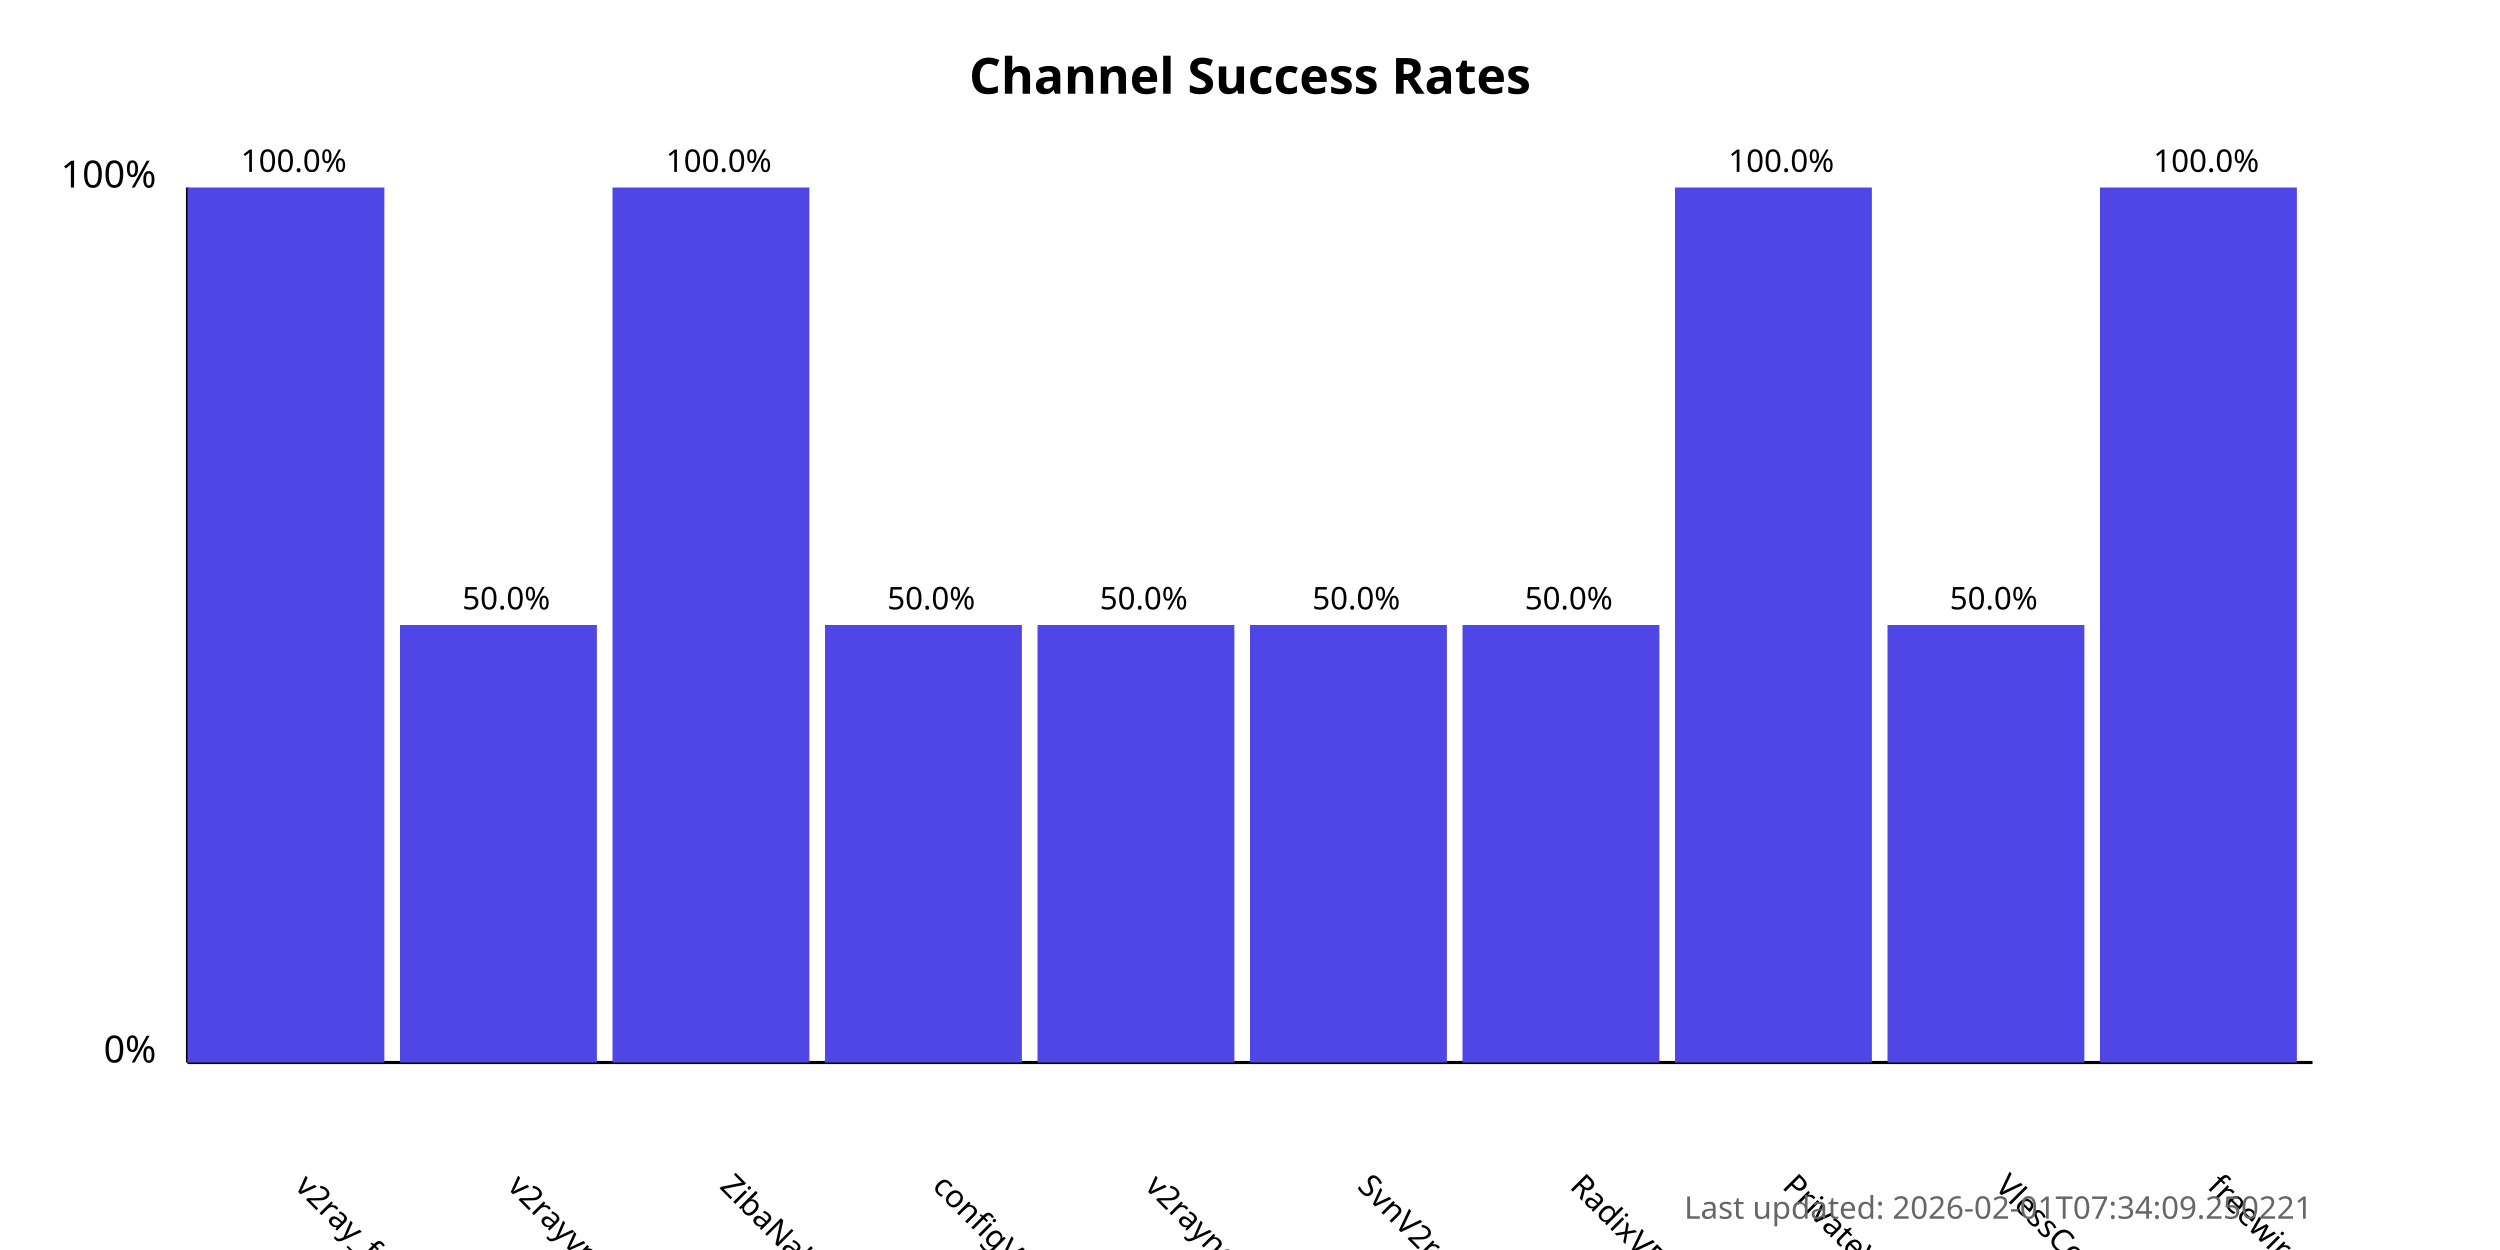
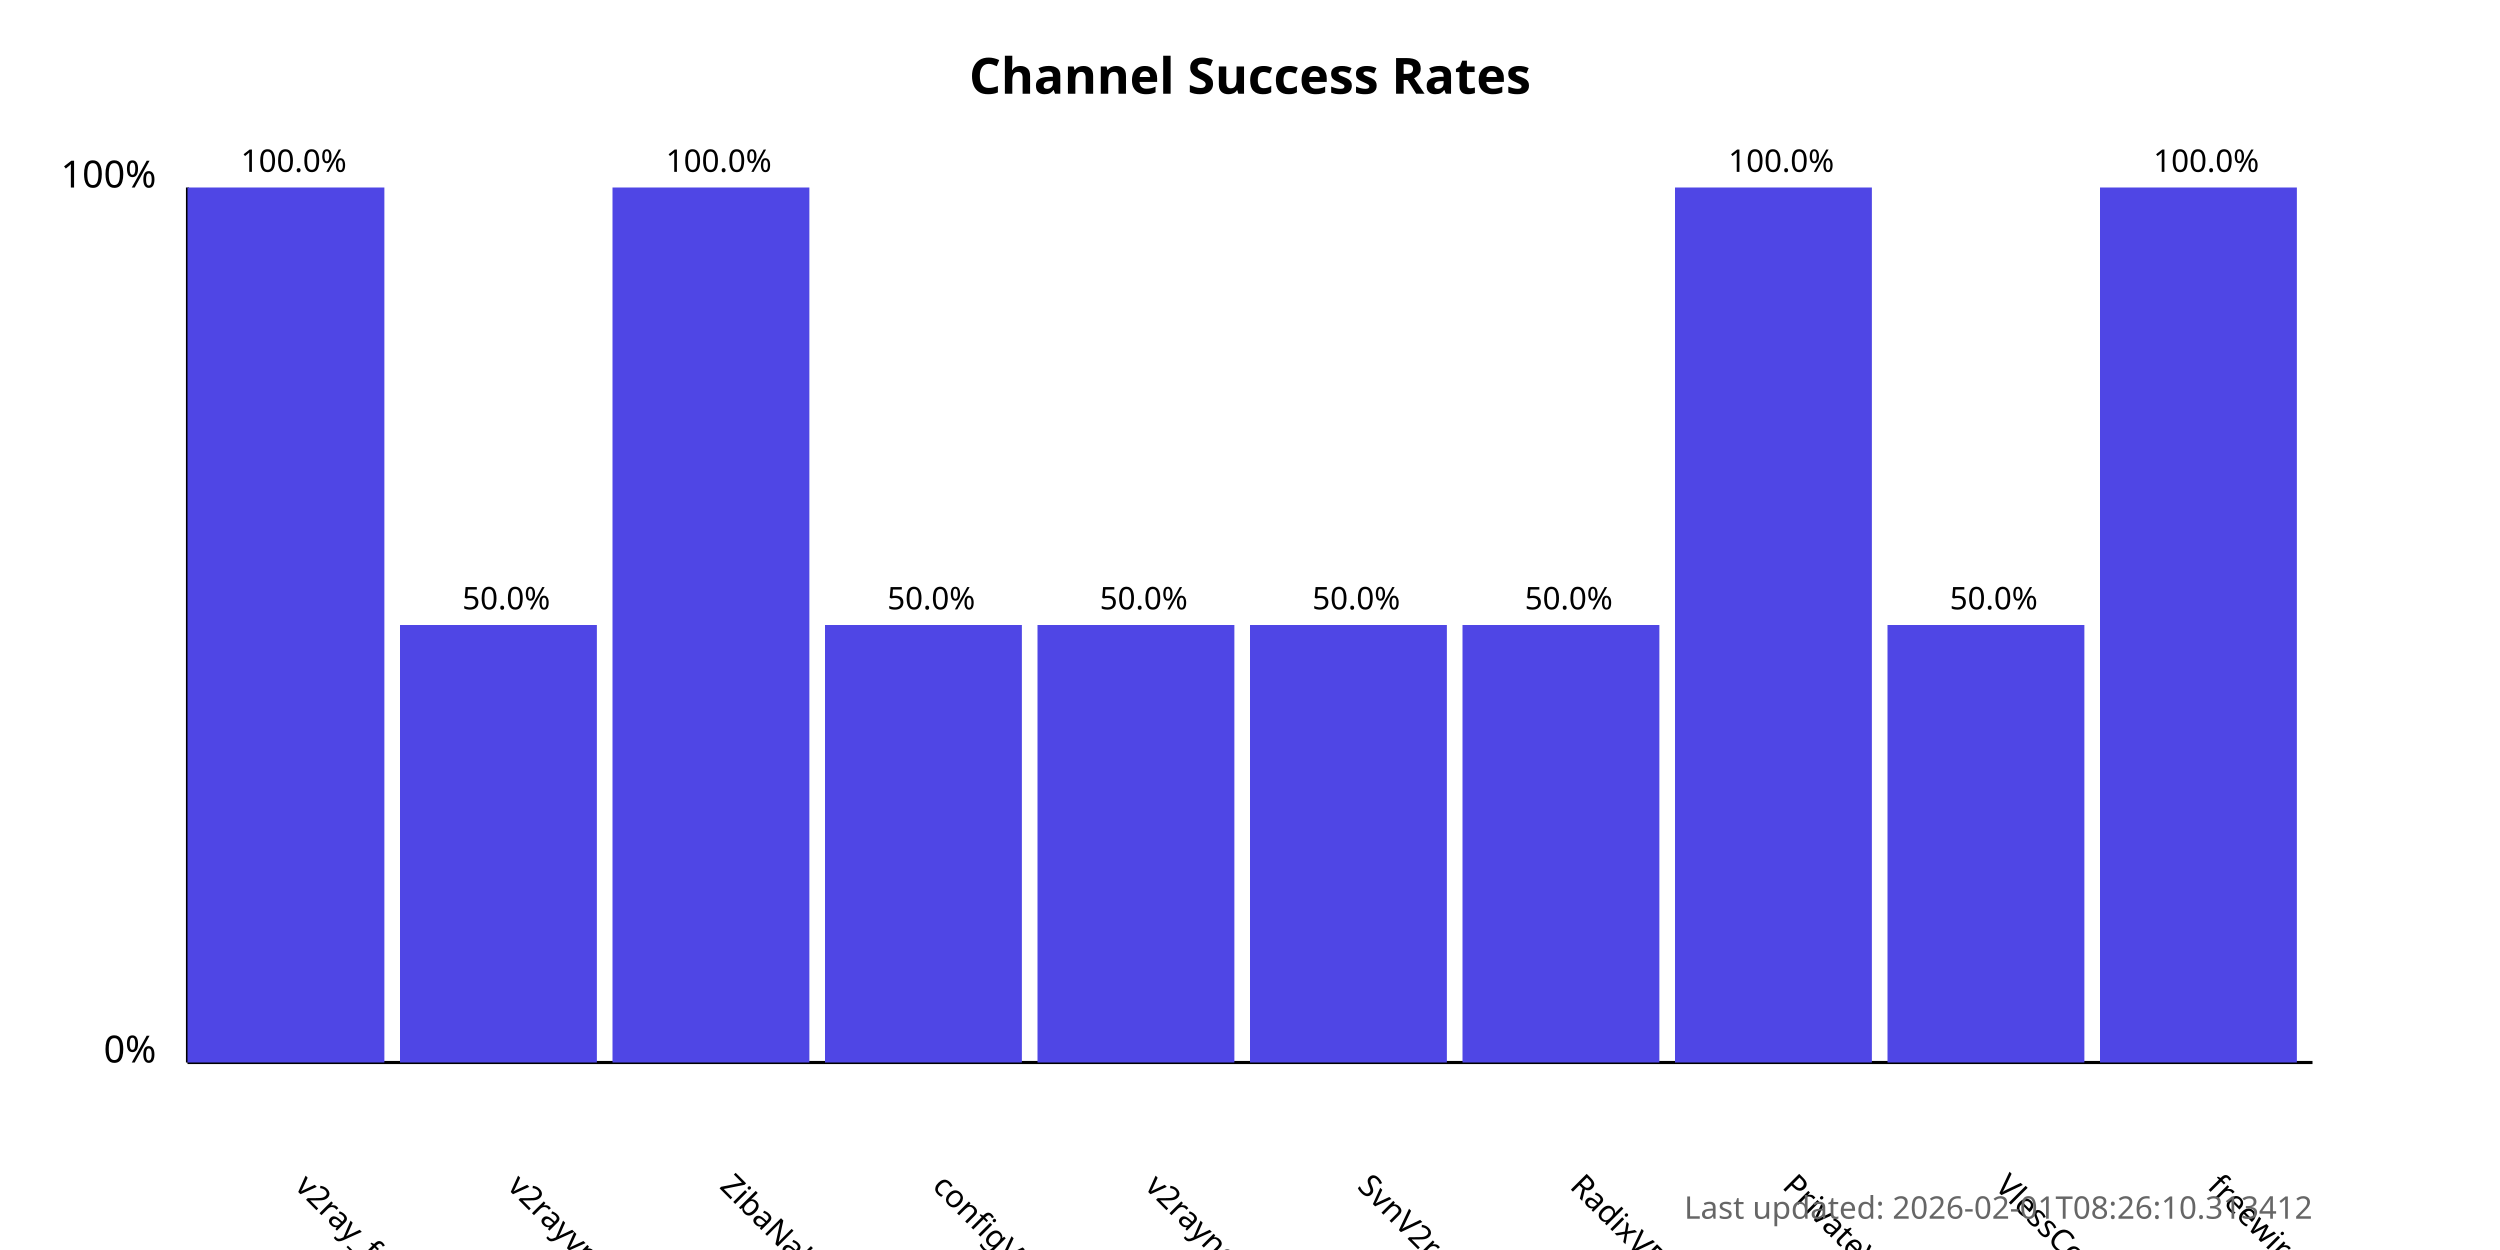
<svg xmlns="http://www.w3.org/2000/svg" width="800" height="400">
  <style>
            .chart-title { font: bold 16px sans-serif; }
            .axis-label { font: 12px sans-serif; }
            .tick-label { font: 10px sans-serif; }
            .bar { fill: #4f46e5; }
            .bar:hover { fill: #6366f1; }
            .timestamp { font: 10px sans-serif; fill: #666; }
        </style>
  <text x="400.0" y="30" text-anchor="middle" class="chart-title">
            Channel Success Rates
        </text>
  <line x1="60" y1="340" x2="60" y2="60" stroke="black" stroke-width="1" />
  <line x1="60" y1="340" x2="740" y2="340" stroke="black" stroke-width="1" />
  <text x="50" y="340" text-anchor="end" class="axis-label">0%</text>
  <text x="50" y="60" text-anchor="end" class="axis-label">100%</text>
  <g>
    <rect x="60" y="60.0" width="63.0" height="280.0" class="bar" />
    <text x="94.0" y="380" transform="rotate(45, 94.0, 380)" text-anchor="start" class="tick-label">
                v2ray_free_conf
            </text>
    <text x="94.0" y="55.0" text-anchor="middle" class="tick-label">
                100.0%
            </text>
  </g>
  <g>
    <rect x="128.0" y="200.0" width="63.0" height="140.0" class="bar" />
    <text x="162.0" y="380" transform="rotate(45, 162.0, 380)" text-anchor="start" class="tick-label">
                v2rayvpno
            </text>
    <text x="162.0" y="195.0" text-anchor="middle" class="tick-label">
                50.0%
            </text>
  </g>
  <g>
    <rect x="196.0" y="60.0" width="63.0" height="280.0" class="bar" />
    <text x="230.0" y="380" transform="rotate(45, 230.0, 380)" text-anchor="start" class="tick-label">
                ZibaNabz
            </text>
    <text x="230.0" y="55.0" text-anchor="middle" class="tick-label">
                100.0%
            </text>
  </g>
  <g>
    <rect x="264.0" y="200.0" width="63.0" height="140.0" class="bar" />
    <text x="298.0" y="380" transform="rotate(45, 298.0, 380)" text-anchor="start" class="tick-label">
                configV2rayForFree
            </text>
    <text x="298.0" y="195.0" text-anchor="middle" class="tick-label">
                50.0%
            </text>
  </g>
  <g>
    <rect x="332.0" y="200.0" width="63.0" height="140.0" class="bar" />
    <text x="366.0" y="380" transform="rotate(45, 366.0, 380)" text-anchor="start" class="tick-label">
                v2rayngvpn
            </text>
    <text x="366.0" y="195.0" text-anchor="middle" class="tick-label">
                50.0%
            </text>
  </g>
  <g>
    <rect x="400.0" y="200.0" width="63.0" height="140.0" class="bar" />
    <text x="434.0" y="380" transform="rotate(45, 434.0, 380)" text-anchor="start" class="tick-label">
                SvnV2ray
            </text>
    <text x="434.0" y="195.0" text-anchor="middle" class="tick-label">
                50.0%
            </text>
  </g>
  <g>
    <rect x="468.0" y="200.0" width="63.0" height="140.0" class="bar" />
    <text x="502.0" y="380" transform="rotate(45, 502.0, 380)" text-anchor="start" class="tick-label">
                RadixVPN
            </text>
    <text x="502.0" y="195.0" text-anchor="middle" class="tick-label">
                50.0%
            </text>
  </g>
  <g>
    <rect x="536.0" y="60.0" width="63.0" height="280.0" class="bar" />
    <text x="570.0" y="380" transform="rotate(45, 570.0, 380)" text-anchor="start" class="tick-label">
                PrivateVPNs
            </text>
    <text x="570.0" y="55.0" text-anchor="middle" class="tick-label">
                100.0%
            </text>
  </g>
  <g>
    <rect x="604.0" y="200.0" width="63.0" height="140.0" class="bar" />
    <text x="638.0" y="380" transform="rotate(45, 638.0, 380)" text-anchor="start" class="tick-label">
                VlessConfig
            </text>
    <text x="638.0" y="195.0" text-anchor="middle" class="tick-label">
                50.0%
            </text>
  </g>
  <g>
    <rect x="672.0" y="60.0" width="63.0" height="280.0" class="bar" />
    <text x="706.0" y="380" transform="rotate(45, 706.0, 380)" text-anchor="start" class="tick-label">
                freewireguard
            </text>
    <text x="706.0" y="55.0" text-anchor="middle" class="tick-label">
                100.0%
            </text>
  </g>
  <text x="740" y="390" text-anchor="end" class="timestamp">
-             Last updated: 2026-02-01T07:34:09.250221
+             Last updated: 2026-02-01T08:26:10.313412
        </text>
</svg>
